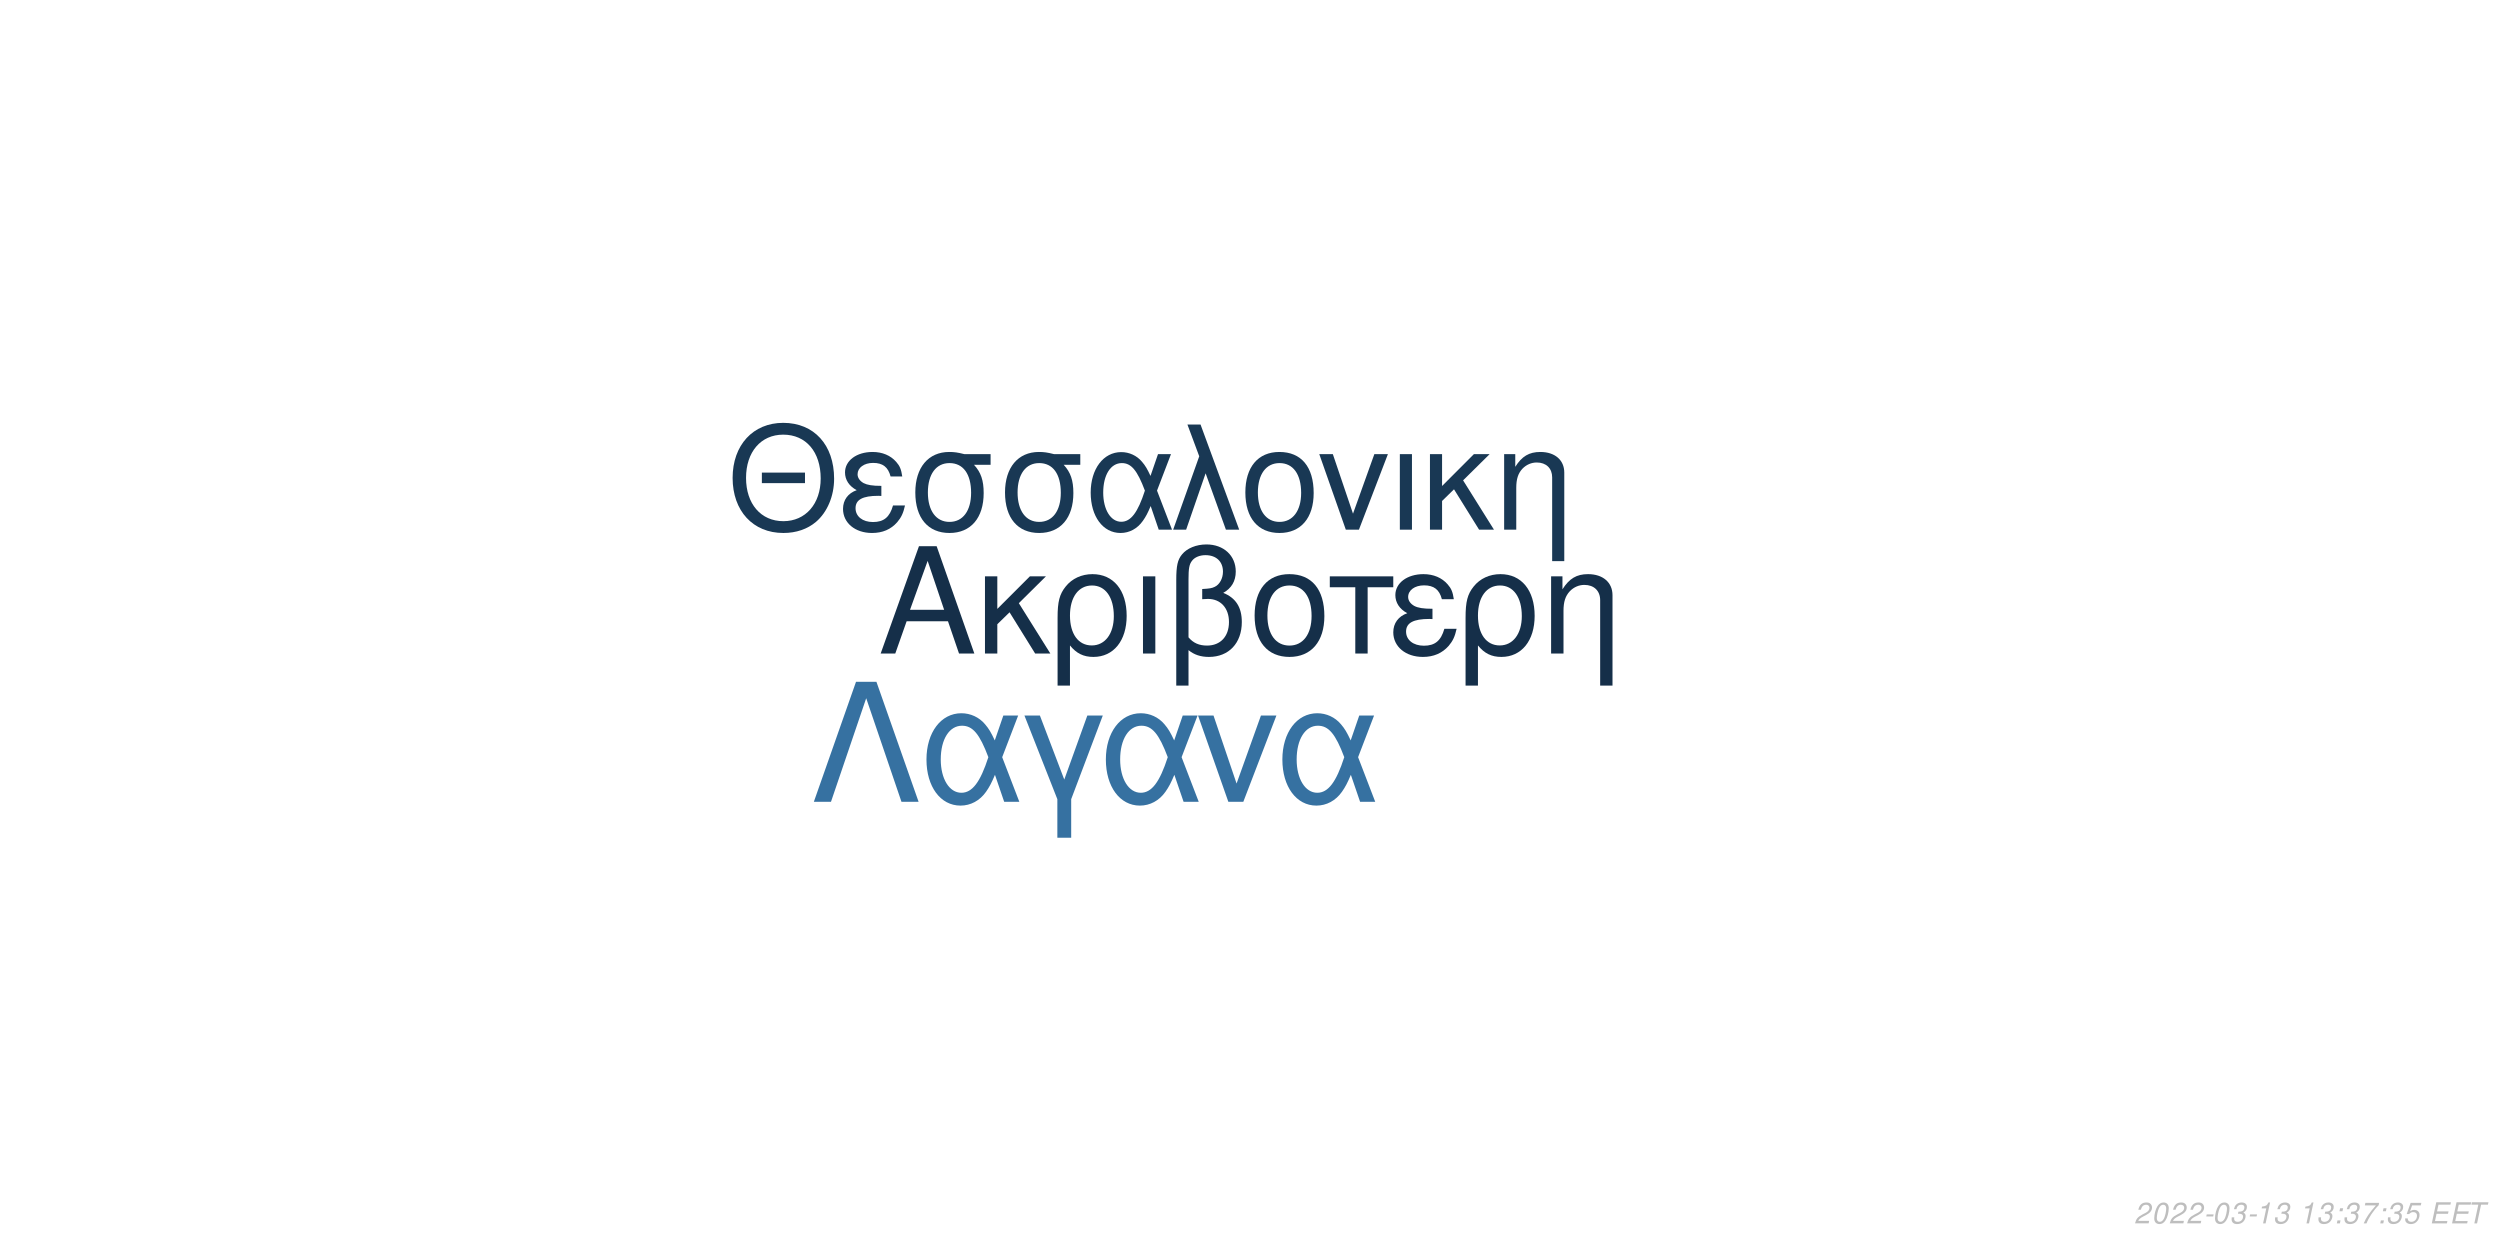
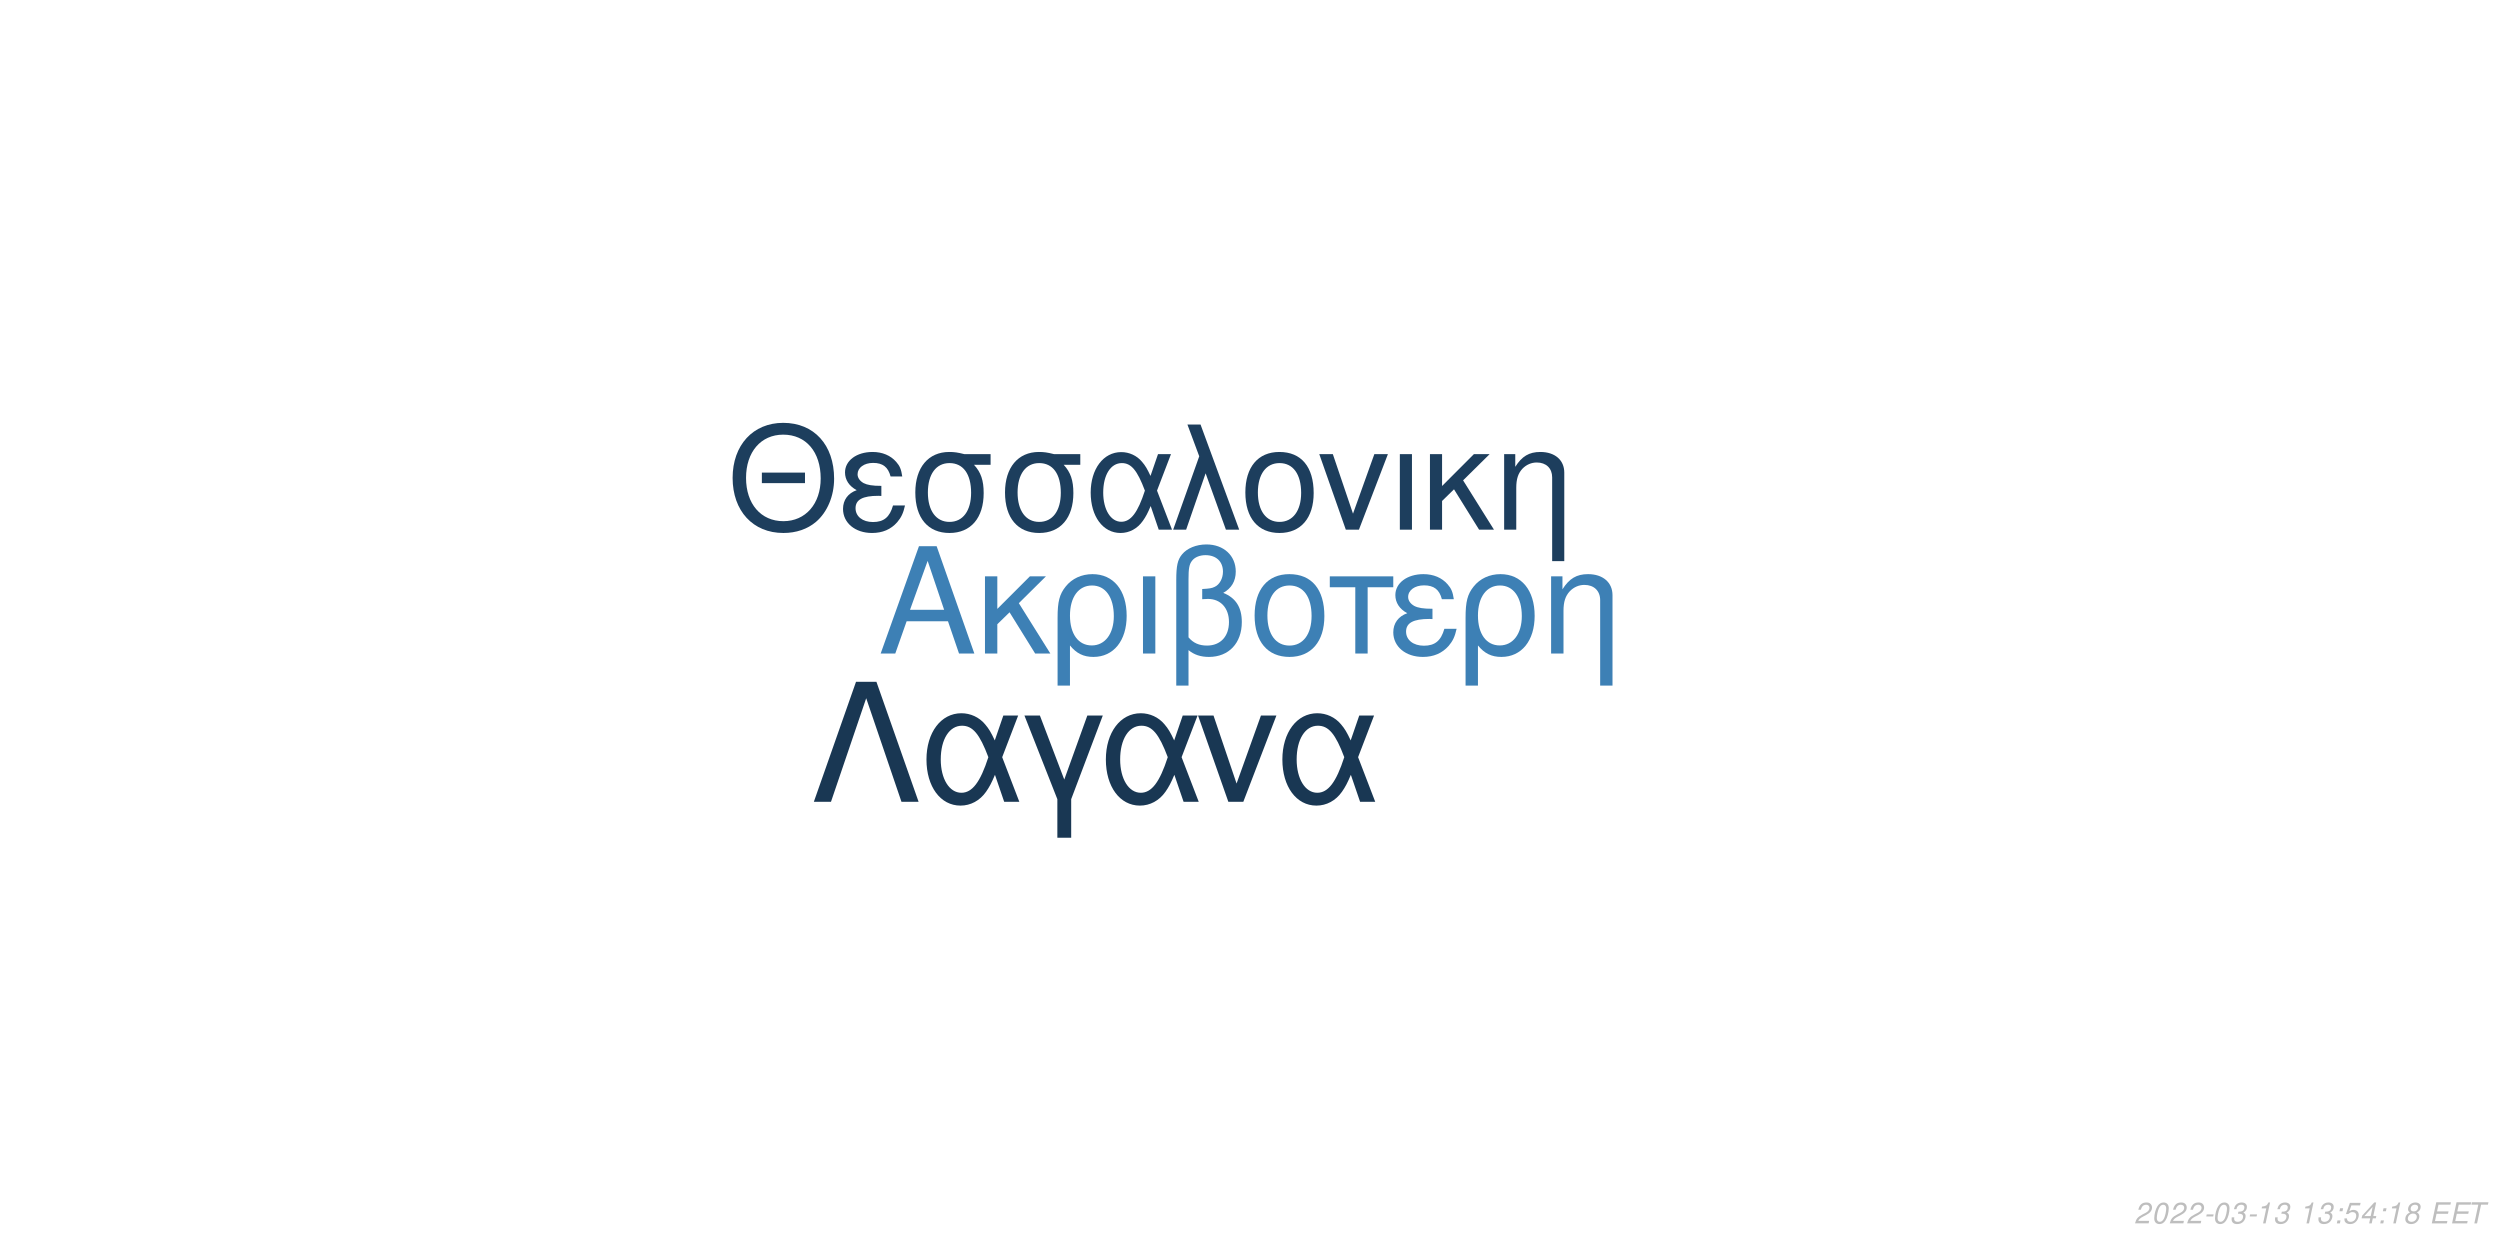
<svg xmlns="http://www.w3.org/2000/svg" xmlns:xlink="http://www.w3.org/1999/xlink" width="864pt" height="432pt" viewBox="0 0 864 432" version="1.1">
  <defs>
    <g>
      <symbol overflow="visible" id="glyph0-0">
        <path style="stroke:none;" d="" />
      </symbol>
      <symbol overflow="visible" id="glyph0-1">
        <path style="stroke:none;" d="M 24.125 -11.141 L 27.938 0 L 33.234 0 L 20.203 -37.094 L 14.094 -37.094 L 0.859 0 L 5.906 0 L 9.828 -11.141 Z M 22.797 -15.109 L 11 -15.109 L 17.094 -32.016 Z M 22.797 -15.109 " />
      </symbol>
      <symbol overflow="visible" id="glyph0-2">
        <path style="stroke:none;" d="M 7.172 -15.422 L 7.172 -26.672 L 2.906 -26.672 L 2.906 0 L 7.172 0 L 7.172 -10.125 L 11.406 -14.25 L 20.25 0 L 25.5 0 L 14.609 -17.406 L 23.969 -26.672 L 18.422 -26.672 Z M 7.172 -15.422 " />
      </symbol>
      <symbol overflow="visible" id="glyph0-3">
        <path style="stroke:none;" d="M 3 11.094 L 7.281 11.094 L 7.281 -2.797 C 9.516 -0.047 11.953 1.172 15.375 1.172 C 22.344 1.172 26.875 -4.422 26.875 -13.031 C 26.875 -21.891 22.297 -27.438 15.062 -27.438 C 11.297 -27.438 7.984 -25.906 5.797 -23.156 C 3.672 -20.516 3 -17.969 3 -12.359 Z M 14.906 -23.516 C 19.547 -23.516 22.438 -19.438 22.438 -12.922 C 22.438 -6.812 19.391 -2.797 14.812 -2.797 C 10.172 -2.797 7.281 -6.766 7.281 -13.125 C 7.281 -19.484 10.234 -23.516 14.906 -23.516 Z M 14.906 -23.516 " />
      </symbol>
      <symbol overflow="visible" id="glyph0-4">
        <path style="stroke:none;" d="M 3.516 0 L 7.781 0 L 7.781 -26.672 L 3.516 -26.672 Z M 3.516 0 " />
      </symbol>
      <symbol overflow="visible" id="glyph0-5">
        <path style="stroke:none;" d="M 4.016 11.094 L 8.25 11.094 L 8.25 -1.172 C 10.172 0.406 12.422 1.172 15.312 1.172 C 22.188 1.172 26.672 -3.609 26.672 -10.891 C 26.672 -15.984 24.578 -19.234 20.25 -20.969 C 23.109 -22.547 24.578 -25.031 24.578 -28.344 C 24.578 -33.844 20.406 -37.703 14.453 -37.703 C 10.938 -37.703 7.734 -36.391 6 -34.25 C 4.484 -32.422 4.016 -30.328 4.016 -25.391 Z M 8.25 -25.656 C 8.25 -29.359 8.5 -30.844 9.469 -32.062 C 10.375 -33.281 12.156 -34 14.094 -34 C 17.812 -34 20.156 -31.812 20.156 -28.297 C 20.156 -25.953 18.984 -23.812 17.297 -23.047 C 16.281 -22.547 15.469 -22.438 12.984 -22.297 L 12.984 -18.781 C 13.734 -18.828 14.344 -18.875 14.969 -18.875 C 19.344 -18.875 22.234 -15.719 22.234 -10.891 C 22.234 -5.906 19.281 -2.75 14.656 -2.75 C 11.953 -2.75 9.922 -3.609 8.25 -5.594 Z M 8.25 -25.656 " />
      </symbol>
      <symbol overflow="visible" id="glyph0-6">
        <path style="stroke:none;" d="M 14.094 -27.438 C 6.562 -27.438 2.094 -22.094 2.094 -13.125 C 2.094 -4.125 6.562 1.172 14.141 1.172 C 21.672 1.172 26.203 -4.172 26.203 -12.922 C 26.203 -22.188 21.828 -27.438 14.094 -27.438 Z M 14.141 -23.516 C 18.938 -23.516 21.781 -19.594 21.781 -12.984 C 21.781 -6.672 18.828 -2.75 14.141 -2.75 C 9.422 -2.75 6.516 -6.672 6.516 -13.125 C 6.516 -19.594 9.422 -23.516 14.141 -23.516 Z M 14.141 -23.516 " />
      </symbol>
      <symbol overflow="visible" id="glyph0-7">
        <path style="stroke:none;" d="M 7.891 0 L 12.156 0 L 12.156 -22.906 L 21.016 -22.906 L 21.016 -26.672 L -0.922 -26.672 L -0.922 -22.906 L 7.891 -22.906 Z M 7.891 0 " />
      </symbol>
      <symbol overflow="visible" id="glyph0-8">
        <path style="stroke:none;" d="M 14.562 -15.469 C 11.344 -15.469 9.562 -15.781 8.297 -16.438 C 6.922 -17.203 6.156 -18.328 6.156 -19.547 C 6.156 -21.891 8.453 -23.562 11.656 -23.562 C 15.062 -23.562 16.953 -22.094 17.812 -18.781 L 21.938 -18.781 C 21.578 -21.266 21.062 -22.5 19.797 -23.922 C 17.812 -26.203 14.906 -27.438 11.453 -27.438 C 5.797 -27.438 1.734 -24.375 1.734 -20.203 C 1.734 -17.609 3.156 -15.375 5.859 -13.938 C 2.797 -12.875 1.016 -10.484 1.016 -7.328 C 1.016 -2.391 5.297 1.172 11.25 1.172 C 14.969 1.172 17.906 -0.109 20.156 -2.641 C 21.578 -4.328 22.297 -5.797 22.906 -8.547 L 18.672 -8.547 C 17.5 -4.422 15.422 -2.703 11.609 -2.703 C 7.938 -2.703 5.438 -4.688 5.438 -7.578 C 5.438 -10.578 7.938 -11.953 13.484 -11.953 C 13.641 -11.953 14.094 -11.953 14.562 -11.906 Z M 14.562 -15.469 " />
      </symbol>
      <symbol overflow="visible" id="glyph0-9">
        <path style="stroke:none;" d="M 3.562 -26.672 L 3.562 0 L 7.844 0 L 7.844 -14.703 C 7.844 -17.906 8.5 -19.891 10.031 -21.531 C 11.406 -22.953 13.188 -23.719 15.062 -23.719 C 18.375 -23.719 20.516 -21.672 20.516 -18.469 L 20.516 11.094 L 24.781 11.094 L 24.781 -20.156 C 24.781 -24.578 21.469 -27.438 16.328 -27.438 C 12.359 -27.438 9.828 -25.906 7.484 -22.188 L 7.484 -26.672 Z M 3.562 -26.672 " />
      </symbol>
      <symbol overflow="visible" id="glyph1-0">
        <path style="stroke:none;" d="" />
      </symbol>
      <symbol overflow="visible" id="glyph1-1">
        <path style="stroke:none;" d="M 26.859 -19.734 L 11.953 -19.734 L 11.953 -16.094 L 26.859 -16.094 Z M 19.328 -36.922 C 8.922 -36.922 1.844 -29.25 1.844 -17.891 C 1.844 -6.484 8.875 1.141 19.391 1.141 C 23.812 1.141 27.703 -0.203 30.641 -2.688 C 34.578 -6.031 36.922 -11.656 36.922 -17.594 C 36.922 -29.297 30 -36.922 19.328 -36.922 Z M 19.328 -32.844 C 27.203 -32.844 32.281 -26.906 32.281 -17.688 C 32.281 -8.922 27.062 -2.938 19.391 -2.938 C 11.609 -2.938 6.484 -8.922 6.484 -17.891 C 6.484 -26.859 11.609 -32.844 19.328 -32.844 Z M 19.328 -32.844 " />
      </symbol>
      <symbol overflow="visible" id="glyph1-2">
        <path style="stroke:none;" d="M 14.25 -15.141 C 11.109 -15.141 9.375 -15.453 8.125 -16.094 C 6.781 -16.844 6.031 -17.938 6.031 -19.141 C 6.031 -21.422 8.266 -23.078 11.406 -23.078 C 14.75 -23.078 16.594 -21.625 17.438 -18.391 L 21.469 -18.391 C 21.125 -20.828 20.625 -22.031 19.391 -23.422 C 17.438 -25.656 14.594 -26.859 11.219 -26.859 C 5.688 -26.859 1.688 -23.875 1.688 -19.781 C 1.688 -17.234 3.094 -15.047 5.734 -13.656 C 2.734 -12.609 1 -10.266 1 -7.172 C 1 -2.344 5.188 1.141 11.016 1.141 C 14.656 1.141 17.547 -0.094 19.734 -2.594 C 21.125 -4.234 21.828 -5.688 22.422 -8.375 L 18.281 -8.375 C 17.141 -4.328 15.094 -2.641 11.359 -2.641 C 7.766 -2.641 5.328 -4.578 5.328 -7.422 C 5.328 -10.359 7.766 -11.703 13.203 -11.703 C 13.359 -11.703 13.797 -11.703 14.25 -11.656 Z M 14.25 -15.141 " />
      </symbol>
      <symbol overflow="visible" id="glyph1-3">
        <path style="stroke:none;" d="M 29 -26.109 L 19.938 -26.109 C 17.594 -26.703 16.438 -26.859 14.703 -26.859 C 7.469 -26.859 2.984 -21.469 2.984 -12.859 C 2.984 -4.031 7.375 1.141 14.797 1.141 C 22.172 1.141 26.609 -4.078 26.609 -12.656 C 26.609 -17.047 25.656 -19.828 23.266 -22.422 L 29 -22.422 Z M 14.797 -23.016 C 19.531 -23.016 22.266 -19.234 22.266 -12.75 C 22.266 -6.531 19.438 -2.688 14.797 -2.688 C 10.172 -2.688 7.328 -6.531 7.328 -12.859 C 7.328 -19.188 10.172 -23.016 14.797 -23.016 Z M 14.797 -23.016 " />
      </symbol>
      <symbol overflow="visible" id="glyph1-4">
        <path style="stroke:none;" d="M 29.344 -26.109 L 24.859 -26.109 L 22.266 -18.578 C 21.125 -21.031 20.484 -22.125 19.328 -23.469 C 17.547 -25.609 14.906 -26.812 12.156 -26.812 C 5.984 -26.812 1.594 -20.984 1.594 -12.812 C 1.594 -4.578 5.828 1.141 11.906 1.141 C 14.953 1.141 17.734 -0.344 19.625 -3.047 C 20.672 -4.531 21.281 -5.688 22.328 -8.172 L 25.109 0 L 29.703 0 L 24.516 -13.5 Z M 20.328 -13.5 C 17.891 -5.922 15.453 -2.734 12.156 -2.734 C 8.516 -2.734 5.922 -6.922 5.922 -12.812 C 5.922 -18.938 8.516 -23.016 12.359 -23.016 C 15.594 -23.016 17.688 -20.531 20.328 -13.5 Z M 20.328 -13.5 " />
      </symbol>
      <symbol overflow="visible" id="glyph1-5">
        <path style="stroke:none;" d="M 1.094 0 L 5.578 0 L 12.312 -19.484 L 19.328 0 L 23.922 0 L 10.562 -36.328 L 6.031 -36.328 L 10.109 -25.359 Z M 1.094 0 " />
      </symbol>
      <symbol overflow="visible" id="glyph1-6">
        <path style="stroke:none;" d="M 13.797 -26.859 C 6.422 -26.859 2.047 -21.625 2.047 -12.859 C 2.047 -4.031 6.422 1.141 13.859 1.141 C 21.234 1.141 25.656 -4.078 25.656 -12.656 C 25.656 -21.719 21.375 -26.859 13.797 -26.859 Z M 13.859 -23.016 C 18.531 -23.016 21.328 -19.188 21.328 -12.703 C 21.328 -6.531 18.438 -2.688 13.859 -2.688 C 9.219 -2.688 6.375 -6.531 6.375 -12.859 C 6.375 -19.188 9.219 -23.016 13.859 -23.016 Z M 13.859 -23.016 " />
      </symbol>
      <symbol overflow="visible" id="glyph1-7">
        <path style="stroke:none;" d="M 14.297 0 L 24.312 -26.109 L 19.625 -26.109 L 12.25 -5.531 L 5.281 -26.109 L 0.594 -26.109 L 9.766 0 Z M 14.297 0 " />
      </symbol>
      <symbol overflow="visible" id="glyph1-8">
        <path style="stroke:none;" d="M 3.438 0 L 7.625 0 L 7.625 -26.109 L 3.438 -26.109 Z M 3.438 0 " />
      </symbol>
      <symbol overflow="visible" id="glyph1-9">
        <path style="stroke:none;" d="M 7.031 -15.094 L 7.031 -26.109 L 2.844 -26.109 L 2.844 0 L 7.031 0 L 7.031 -9.922 L 11.156 -13.953 L 19.828 0 L 24.969 0 L 14.297 -17.047 L 23.469 -26.109 L 18.031 -26.109 Z M 7.031 -15.094 " />
      </symbol>
      <symbol overflow="visible" id="glyph1-10">
        <path style="stroke:none;" d="M 3.484 -26.109 L 3.484 0 L 7.672 0 L 7.672 -14.406 C 7.672 -17.547 8.328 -19.484 9.812 -21.078 C 11.156 -22.469 12.906 -23.219 14.75 -23.219 C 17.984 -23.219 20.078 -21.234 20.078 -18.094 L 20.078 10.859 L 24.266 10.859 L 24.266 -19.734 C 24.266 -24.062 21.031 -26.859 16 -26.859 C 12.109 -26.859 9.609 -25.359 7.328 -21.719 L 7.328 -26.109 Z M 3.484 -26.109 " />
      </symbol>
      <symbol overflow="visible" id="glyph2-0">
        <path style="stroke:none;" d="" />
      </symbol>
      <symbol overflow="visible" id="glyph2-1">
        <path style="stroke:none;" d="M 22.531 -41.484 L 15.484 -41.484 L 0.906 0 L 6.828 0 L 19 -35.797 L 31.188 0 L 37.109 0 Z M 22.531 -41.484 " />
      </symbol>
      <symbol overflow="visible" id="glyph2-2">
        <path style="stroke:none;" d="M 33.516 -29.812 L 28.391 -29.812 L 25.438 -21.219 C 24.125 -24.016 23.391 -25.266 22.078 -26.797 C 20.031 -29.25 17.016 -30.609 13.891 -30.609 C 6.828 -30.609 1.828 -23.953 1.828 -14.625 C 1.828 -5.234 6.656 1.312 13.594 1.312 C 17.078 1.312 20.266 -0.391 22.422 -3.469 C 23.609 -5.172 24.297 -6.484 25.5 -9.328 L 28.688 0 L 33.922 0 L 28 -15.422 Z M 23.219 -15.422 C 20.422 -6.766 17.641 -3.125 13.891 -3.125 C 9.734 -3.125 6.766 -7.906 6.766 -14.625 C 6.766 -21.625 9.734 -26.297 14.109 -26.297 C 17.812 -26.297 20.203 -23.453 23.219 -15.422 Z M 23.219 -15.422 " />
      </symbol>
      <symbol overflow="visible" id="glyph2-3">
        <path style="stroke:none;" d="M 12.062 12.406 L 16.844 12.406 L 16.844 -0.906 L 27.766 -29.812 L 22.422 -29.812 L 14.453 -7.688 L 6.031 -29.812 L 0.688 -29.812 L 12.062 -0.906 Z M 12.062 12.406 " />
      </symbol>
      <symbol overflow="visible" id="glyph2-4">
        <path style="stroke:none;" d="M 16.328 0 L 27.766 -29.812 L 22.422 -29.812 L 14 -6.312 L 6.031 -29.812 L 0.688 -29.812 L 11.156 0 Z M 16.328 0 " />
      </symbol>
      <symbol overflow="visible" id="glyph3-0">
        <path style="stroke:none;" d="" />
      </symbol>
      <symbol overflow="visible" id="glyph3-1">
        <path style="stroke:none;" d="M 5.234 -0.875 L 1.469 -0.875 C 1.641 -1.375 2.203 -1.891 3.109 -2.344 L 4.234 -2.938 C 5.562 -3.625 6.219 -4.469 6.219 -5.484 C 6.219 -5.938 6.062 -6.359 5.797 -6.656 C 5.469 -7.047 4.984 -7.234 4.312 -7.234 C 2.766 -7.234 1.891 -6.453 1.484 -4.734 L 2.375 -4.734 C 2.484 -5.188 2.609 -5.484 2.797 -5.75 C 3.094 -6.203 3.609 -6.453 4.188 -6.453 C 4.891 -6.453 5.344 -6.031 5.344 -5.375 C 5.344 -4.703 4.859 -4.094 4.016 -3.656 L 2.984 -3.125 C 1.234 -2.188 0.797 -1.656 0.344 -0.016 L 5.047 -0.016 Z M 5.234 -0.875 " />
      </symbol>
      <symbol overflow="visible" id="glyph3-2">
        <path style="stroke:none;" d="M 4.203 -7.234 C 3.375 -7.234 2.688 -6.812 2.125 -5.984 C 1.484 -5.047 0.984 -3.188 0.984 -1.734 C 0.984 -1.109 1.172 -0.562 1.484 -0.266 C 1.797 0.047 2.281 0.234 2.766 0.234 C 3.625 0.234 4.281 -0.156 4.859 -1.016 C 5.516 -1.953 6 -3.797 6 -5.266 C 6 -6.5 5.328 -7.234 4.203 -7.234 Z M 4.094 -6.453 C 4.734 -6.453 5.125 -5.984 5.125 -5.156 C 5.125 -4.203 4.781 -2.625 4.406 -1.812 C 3.984 -0.938 3.516 -0.547 2.875 -0.547 C 2.25 -0.547 1.875 -1.031 1.875 -1.828 C 1.875 -2.797 2.203 -4.344 2.594 -5.203 C 2.984 -6.047 3.453 -6.453 4.094 -6.453 Z M 4.094 -6.453 " />
      </symbol>
      <symbol overflow="visible" id="glyph3-3">
        <path style="stroke:none;" d="M 3.516 -3.125 L 1.125 -3.125 L 0.969 -2.406 L 3.359 -2.406 Z M 3.516 -3.125 " />
      </symbol>
      <symbol overflow="visible" id="glyph3-4">
        <path style="stroke:none;" d="M 2.922 -3.312 C 3.125 -3.344 3.234 -3.344 3.375 -3.344 C 4.203 -3.344 4.688 -3 4.688 -2.406 C 4.688 -1.312 3.906 -0.547 2.781 -0.547 C 2.047 -0.547 1.594 -0.938 1.594 -1.562 C 1.594 -1.719 1.609 -1.844 1.656 -2.094 L 0.766 -2.094 C 0.734 -1.797 0.719 -1.641 0.719 -1.469 C 0.719 -0.375 1.406 0.234 2.641 0.234 C 3.547 0.234 4.297 -0.078 4.812 -0.656 C 5.266 -1.156 5.562 -1.875 5.562 -2.547 C 5.562 -3.125 5.344 -3.453 4.797 -3.734 C 5.641 -4.234 6.016 -4.844 6.016 -5.734 C 6.016 -6.656 5.312 -7.234 4.203 -7.234 C 3.375 -7.234 2.672 -6.938 2.188 -6.375 C 1.891 -6.031 1.703 -5.641 1.516 -4.906 L 2.391 -4.906 C 2.5 -5.359 2.594 -5.594 2.734 -5.812 C 3.047 -6.234 3.516 -6.453 4.078 -6.453 C 4.734 -6.453 5.141 -6.125 5.141 -5.578 C 5.141 -5.188 5.016 -4.797 4.797 -4.547 C 4.516 -4.234 4 -4.062 3.266 -4.062 L 3.078 -4.062 Z M 2.922 -3.312 " />
      </symbol>
      <symbol overflow="visible" id="glyph3-5">
        <path style="stroke:none;" d="M 3.703 -5.188 L 2.594 0 L 3.469 0 L 5.016 -7.234 L 4.438 -7.234 C 3.906 -6.156 3.688 -6.016 2.234 -5.812 L 2.109 -5.188 Z M 3.703 -5.188 " />
      </symbol>
      <symbol overflow="visible" id="glyph3-6">
        <path style="stroke:none;" d="" />
      </symbol>
      <symbol overflow="visible" id="glyph3-7">
        <path style="stroke:none;" d="M 2.359 -1.031 L 1.312 -1.031 L 1.094 0 L 2.141 0 Z M 3.266 -5.234 L 2.219 -5.234 L 2 -4.203 L 3.047 -4.203 Z M 3.266 -5.234 " />
      </symbol>
      <symbol overflow="visible" id="glyph3-8">
-         <path style="stroke:none;" d="M 6.703 -7.094 L 1.953 -7.094 L 1.766 -6.219 L 5.594 -6.219 C 3.344 -3.688 2.266 -2.109 1.375 0 L 2.344 0 C 3.031 -1.906 4.828 -4.594 6.547 -6.281 Z M 6.703 -7.094 " />
+         <path style="stroke:none;" d="M 6.297 -7.094 L 2.594 -7.094 L 1.234 -3.234 L 2.047 -3.234 C 2.656 -3.766 2.938 -3.906 3.531 -3.906 C 4.328 -3.906 4.797 -3.453 4.797 -2.688 C 4.797 -1.438 3.969 -0.547 2.828 -0.547 C 2.031 -0.547 1.609 -0.938 1.578 -1.734 L 0.703 -1.734 L 0.703 -1.516 C 0.703 -0.938 0.844 -0.547 1.188 -0.266 C 1.562 0.062 2.078 0.234 2.703 0.234 C 3.656 0.234 4.391 -0.156 4.984 -0.922 C 5.422 -1.5 5.672 -2.234 5.672 -2.953 C 5.672 -4 4.938 -4.672 3.812 -4.672 C 3.328 -4.672 2.906 -4.547 2.406 -4.234 L 3.109 -6.219 L 6.109 -6.219 Z M 6.297 -7.094 " />
      </symbol>
      <symbol overflow="visible" id="glyph3-9">
-         <path style="stroke:none;" d="M 6.297 -7.094 L 2.594 -7.094 L 1.234 -3.234 L 2.047 -3.234 C 2.656 -3.766 2.938 -3.906 3.531 -3.906 C 4.328 -3.906 4.797 -3.453 4.797 -2.688 C 4.797 -1.438 3.969 -0.547 2.828 -0.547 C 2.031 -0.547 1.609 -0.938 1.578 -1.734 L 0.703 -1.734 L 0.703 -1.516 C 0.703 -0.938 0.844 -0.547 1.188 -0.266 C 1.562 0.062 2.078 0.234 2.703 0.234 C 3.656 0.234 4.391 -0.156 4.984 -0.922 C 5.422 -1.5 5.672 -2.234 5.672 -2.953 C 5.672 -4 4.938 -4.672 3.812 -4.672 C 3.328 -4.672 2.906 -4.547 2.406 -4.234 L 3.109 -6.219 L 6.109 -6.219 Z M 6.297 -7.094 " />
+         <path style="stroke:none;" d="M 3.625 -1.75 L 3.266 0 L 4.141 0 L 4.516 -1.75 L 5.562 -1.75 L 5.734 -2.531 L 4.688 -2.531 L 5.688 -7.234 L 5.016 -7.234 L 0.844 -2.672 L 0.641 -1.75 Z M 3.797 -2.531 L 1.594 -2.531 L 4.469 -5.703 Z M 3.797 -2.531 " />
      </symbol>
      <symbol overflow="visible" id="glyph3-10">
+         <path style="stroke:none;" d="M 4.766 -3.797 C 5.078 -3.969 5.234 -4.078 5.438 -4.234 C 5.812 -4.594 6.062 -5.172 6.062 -5.734 C 6.062 -6.625 5.344 -7.234 4.266 -7.234 C 2.812 -7.234 1.703 -6.219 1.703 -4.875 C 1.703 -4.406 1.875 -4.125 2.359 -3.812 C 1.297 -3.312 0.75 -2.516 0.75 -1.469 C 0.75 -0.438 1.547 0.234 2.812 0.234 C 3.656 0.234 4.359 -0.094 4.938 -0.734 C 5.359 -1.234 5.609 -1.859 5.609 -2.438 C 5.609 -3.047 5.312 -3.516 4.766 -3.797 Z M 4.109 -6.453 C 4.797 -6.453 5.188 -6.125 5.188 -5.578 C 5.188 -5.266 5.062 -4.922 4.859 -4.672 C 4.562 -4.312 4.188 -4.156 3.656 -4.156 C 2.984 -4.156 2.594 -4.453 2.594 -4.984 C 2.594 -5.859 3.203 -6.453 4.109 -6.453 Z M 3.453 -3.406 C 4.234 -3.406 4.734 -2.984 4.734 -2.312 C 4.734 -1.312 3.922 -0.547 2.875 -0.547 C 2.125 -0.547 1.625 -0.969 1.625 -1.625 C 1.625 -2.609 2.438 -3.406 3.453 -3.406 Z M 3.453 -3.406 " />
+       </symbol>
+       <symbol overflow="visible" id="glyph3-11">
        <path style="stroke:none;" d="M 2.547 -3.312 L 6.5 -3.312 L 6.688 -4.141 L 2.719 -4.141 L 3.219 -6.469 L 7.344 -6.469 L 7.516 -7.297 L 2.453 -7.297 L 0.906 0 L 6.125 0 L 6.297 -0.812 L 2.016 -0.812 Z M 2.547 -3.312 " />
      </symbol>
-       <symbol overflow="visible" id="glyph3-11">
+       <symbol overflow="visible" id="glyph3-12">
        <path style="stroke:none;" d="M 4.938 -6.469 L 7.312 -6.469 L 7.484 -7.297 L 1.75 -7.297 L 1.578 -6.469 L 3.984 -6.469 L 2.609 0 L 3.547 0 Z M 4.938 -6.469 " />
      </symbol>
    </g>
  </defs>
  <g id="surface1">
    <rect x="0" y="0" width="864" height="432" style="fill:rgb(100%,100%,100%);fill-opacity:1;stroke:none;" />
-     <g style="fill:rgb(8.235%,18.431%,28.627%);fill-opacity:1;">
+     <g style="fill:rgb(23.922%,50.196%,70.98%);fill-opacity:1;">
      <use xlink:href="#glyph0-1" x="303.5" y="225.861" />
      <use xlink:href="#glyph0-2" x="337.5" y="225.861" />
      <use xlink:href="#glyph0-3" x="362.5" y="225.861" />
      <use xlink:href="#glyph0-4" x="391.5" y="225.861" />
      <use xlink:href="#glyph0-5" x="402.5" y="225.861" />
      <use xlink:href="#glyph0-6" x="431.5" y="225.861" />
      <use xlink:href="#glyph0-7" x="460.5" y="225.861" />
      <use xlink:href="#glyph0-8" x="480.5" y="225.861" />
      <use xlink:href="#glyph0-3" x="503.5" y="225.861" />
      <use xlink:href="#glyph0-9" x="532.5" y="225.861" />
    </g>
-     <g style="fill:rgb(9.804%,21.961%,32.941%);fill-opacity:1;">
+     <g style="fill:rgb(11.373%,24.314%,36.471%);fill-opacity:1;">
      <use xlink:href="#glyph1-1" x="251.348" y="183.058" />
      <use xlink:href="#glyph1-2" x="290.348" y="183.058" />
      <use xlink:href="#glyph1-3" x="313.348" y="183.058" />
      <use xlink:href="#glyph1-3" x="344.348" y="183.058" />
      <use xlink:href="#glyph1-4" x="375.348" y="183.058" />
      <use xlink:href="#glyph1-5" x="404.348" y="183.058" />
      <use xlink:href="#glyph1-6" x="428.348" y="183.058" />
      <use xlink:href="#glyph1-7" x="455.348" y="183.058" />
      <use xlink:href="#glyph1-8" x="480.348" y="183.058" />
      <use xlink:href="#glyph1-9" x="491.348" y="183.058" />
      <use xlink:href="#glyph1-10" x="516.348" y="183.058" />
    </g>
-     <g style="fill:rgb(21.176%,44.314%,63.137%);fill-opacity:1;">
+     <g style="fill:rgb(9.804%,21.569%,32.549%);fill-opacity:1;">
      <use xlink:href="#glyph2-1" x="280.359" y="277.105" />
      <use xlink:href="#glyph2-2" x="318.359" y="277.105" />
      <use xlink:href="#glyph2-3" x="353.359" y="277.105" />
      <use xlink:href="#glyph2-2" x="380.359" y="277.105" />
      <use xlink:href="#glyph2-4" x="413.359" y="277.105" />
      <use xlink:href="#glyph2-2" x="441.359" y="277.105" />
    </g>
    <g style="fill:rgb(74.51%,74.51%,74.51%);fill-opacity:1;">
      <use xlink:href="#glyph3-1" x="737.52" y="422.81" />
      <use xlink:href="#glyph3-2" x="743.52" y="422.81" />
      <use xlink:href="#glyph3-1" x="749.52" y="422.81" />
      <use xlink:href="#glyph3-1" x="755.52" y="422.81" />
      <use xlink:href="#glyph3-3" x="761.52" y="422.81" />
      <use xlink:href="#glyph3-2" x="764.52" y="422.81" />
      <use xlink:href="#glyph3-4" x="770.52" y="422.81" />
      <use xlink:href="#glyph3-3" x="776.52" y="422.81" />
      <use xlink:href="#glyph3-5" x="779.52" y="422.81" />
      <use xlink:href="#glyph3-4" x="785.52" y="422.81" />
      <use xlink:href="#glyph3-6" x="791.52" y="422.81" />
      <use xlink:href="#glyph3-5" x="794.52" y="422.81" />
      <use xlink:href="#glyph3-4" x="800.52" y="422.81" />
      <use xlink:href="#glyph3-7" x="806.52" y="422.81" />
-       <use xlink:href="#glyph3-4" x="809.52" y="422.81" />
-       <use xlink:href="#glyph3-8" x="815.52" y="422.81" />
+       <use xlink:href="#glyph3-8" x="809.52" y="422.81" />
+       <use xlink:href="#glyph3-9" x="815.52" y="422.81" />
      <use xlink:href="#glyph3-7" x="821.52" y="422.81" />
-       <use xlink:href="#glyph3-4" x="824.52" y="422.81" />
-       <use xlink:href="#glyph3-9" x="830.52" y="422.81" />
+       <use xlink:href="#glyph3-5" x="824.52" y="422.81" />
+       <use xlink:href="#glyph3-10" x="830.52" y="422.81" />
      <use xlink:href="#glyph3-6" x="836.52" y="422.81" />
-       <use xlink:href="#glyph3-10" x="839.52" y="422.81" />
-       <use xlink:href="#glyph3-10" x="846.52" y="422.81" />
-       <use xlink:href="#glyph3-11" x="852.52" y="422.81" />
+       <use xlink:href="#glyph3-11" x="839.52" y="422.81" />
+       <use xlink:href="#glyph3-11" x="846.52" y="422.81" />
+       <use xlink:href="#glyph3-12" x="852.52" y="422.81" />
    </g>
  </g>
</svg>
